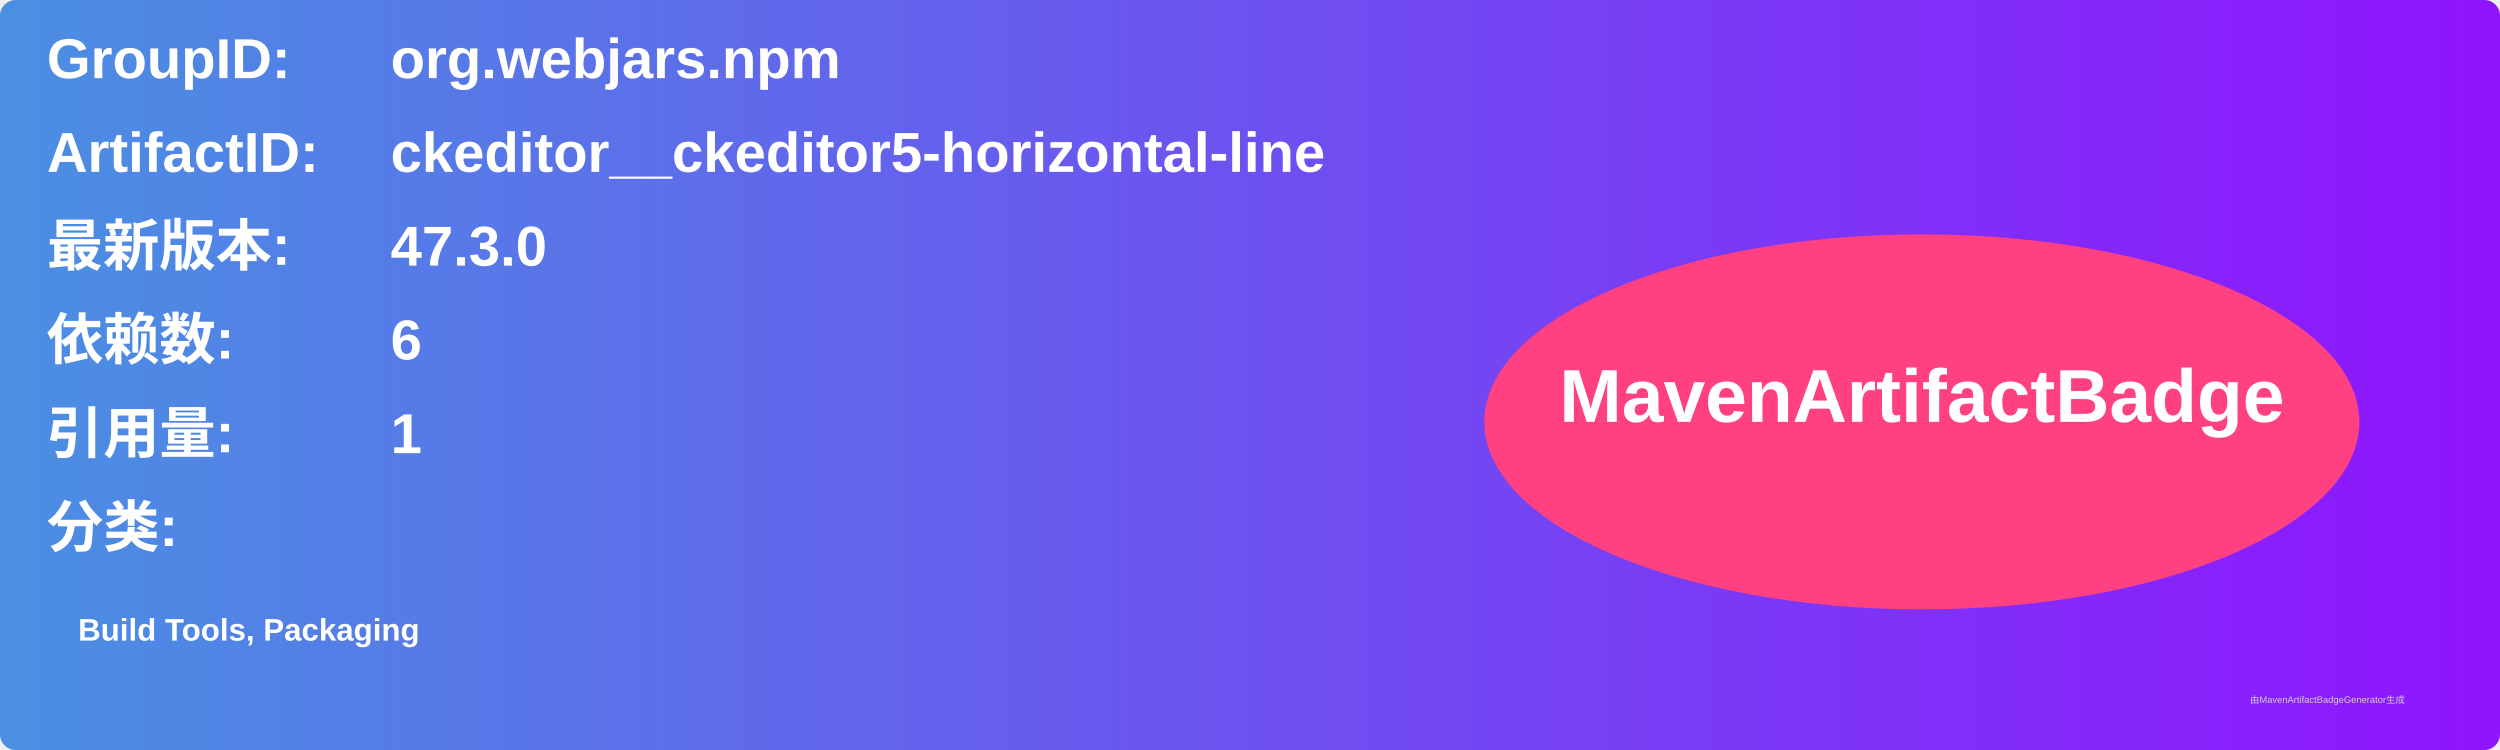
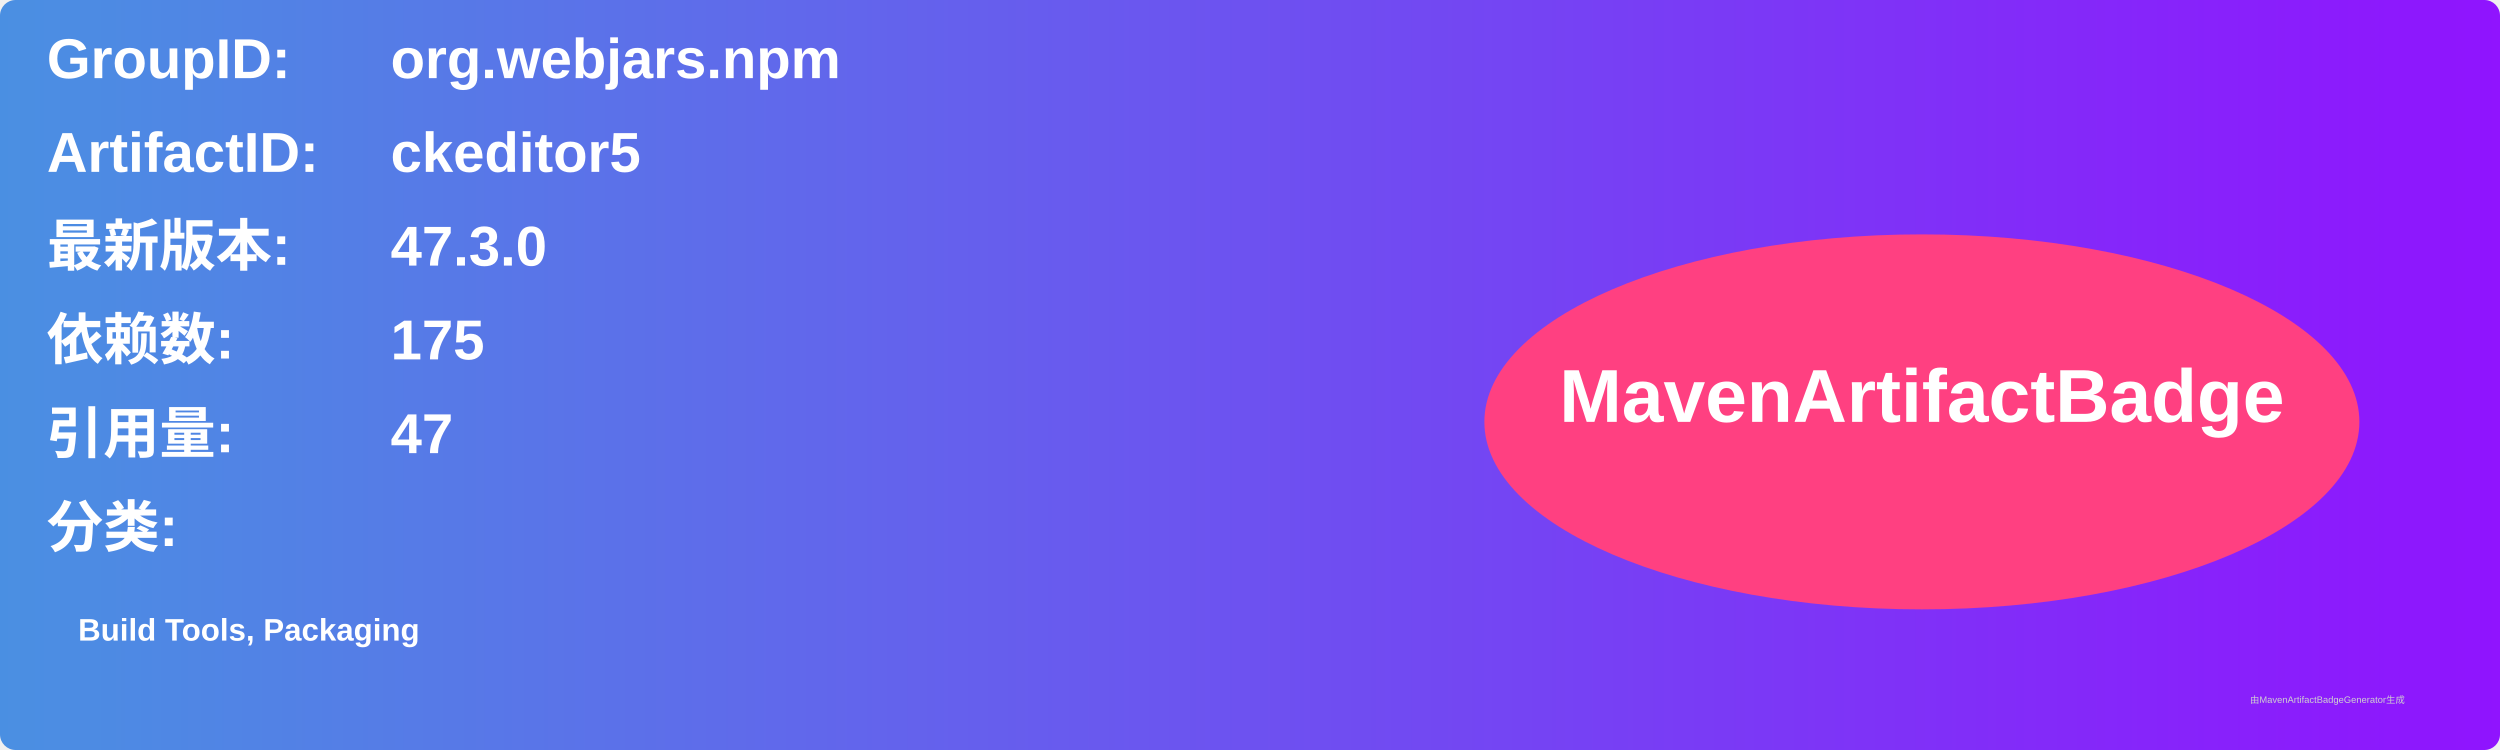
<svg xmlns="http://www.w3.org/2000/svg" width="800" height="240" viewBox="0 0 800 240">
  <linearGradient id="grad" x1="0%" y1="0%" x2="100%" y2="0%">
    <stop offset="0%" stop-color="#4a90e2" />
    <stop offset="100%" stop-color="#9013fe" />
  </linearGradient>
  <rect width="100%" height="100%" rx="5" ry="5" fill="url(#grad)" />
  <g transform="translate(15, 15)">
    <text x="0" y="10" font-family="Arial" font-size="18" fill="white" font-weight="bold" width="260">GroupID:</text>
    <text x="110" y="10" font-family="Arial" font-size="18" fill="white" font-weight="bold" width="460">org.webjars.npm</text>
    <text x="0" y="40" font-family="Arial" font-size="18" fill="white" font-weight="bold" width="260">ArtifactID:</text>
-     <text x="110" y="40" font-family="Arial" font-size="18" fill="white" font-weight="bold" width="460">ckeditor__ckeditor5-horizontal-line</text>
+     <text x="110" y="40" font-family="Arial" font-size="18" fill="white" font-weight="bold" width="460">ckeditor5</text>
    <text x="0" y="70" font-family="Arial" font-size="18" fill="white" font-weight="bold">最新版本:</text>
    <text x="110" y="70" font-family="Arial" font-size="18" fill="white" font-weight="bold">
      <tspan font-weight="bold">47.3.0</tspan>
    </text>
    <text x="0" y="100" font-family="Arial" font-size="18" fill="white" font-weight="bold">依赖数: </text>
    <text x="110" y="100" font-family="Arial" font-size="18" fill="white">
-       <tspan font-weight="bold">6</tspan>
+       <tspan font-weight="bold">175</tspan>
    </text>
    <text x="0" y="130" font-family="Arial" font-size="18" fill="white" font-weight="bold">引用量: </text>
    <text x="110" y="130" font-family="Arial" font-size="18" fill="white">
-       <tspan font-weight="bold">1</tspan>
+       <tspan font-weight="bold">47</tspan>
    </text>
    <text x="0" y="160" font-family="Arial" font-size="18" fill="white" font-weight="bold">分类:</text>
    <text x="10" y="190" font-family="Arial" font-size="10" fill="white">
      <tspan font-weight="bold">Build Tools, Packaging</tspan>
    </text>
    <ellipse cx="600" cy="120" rx="140" ry="60" fill="#ff4081" />
    <text x="600" y="120" text-anchor="middle" font-family="Arial" font-size="24" fill="white" font-weight="bold">MavenArtifactBadge</text>
  </g>
  <text x="720" y="225" font-family="Arial" font-size="3" fill="#d0d0d0">由MavenArtifactBadgeGenerator生成</text>
</svg>
